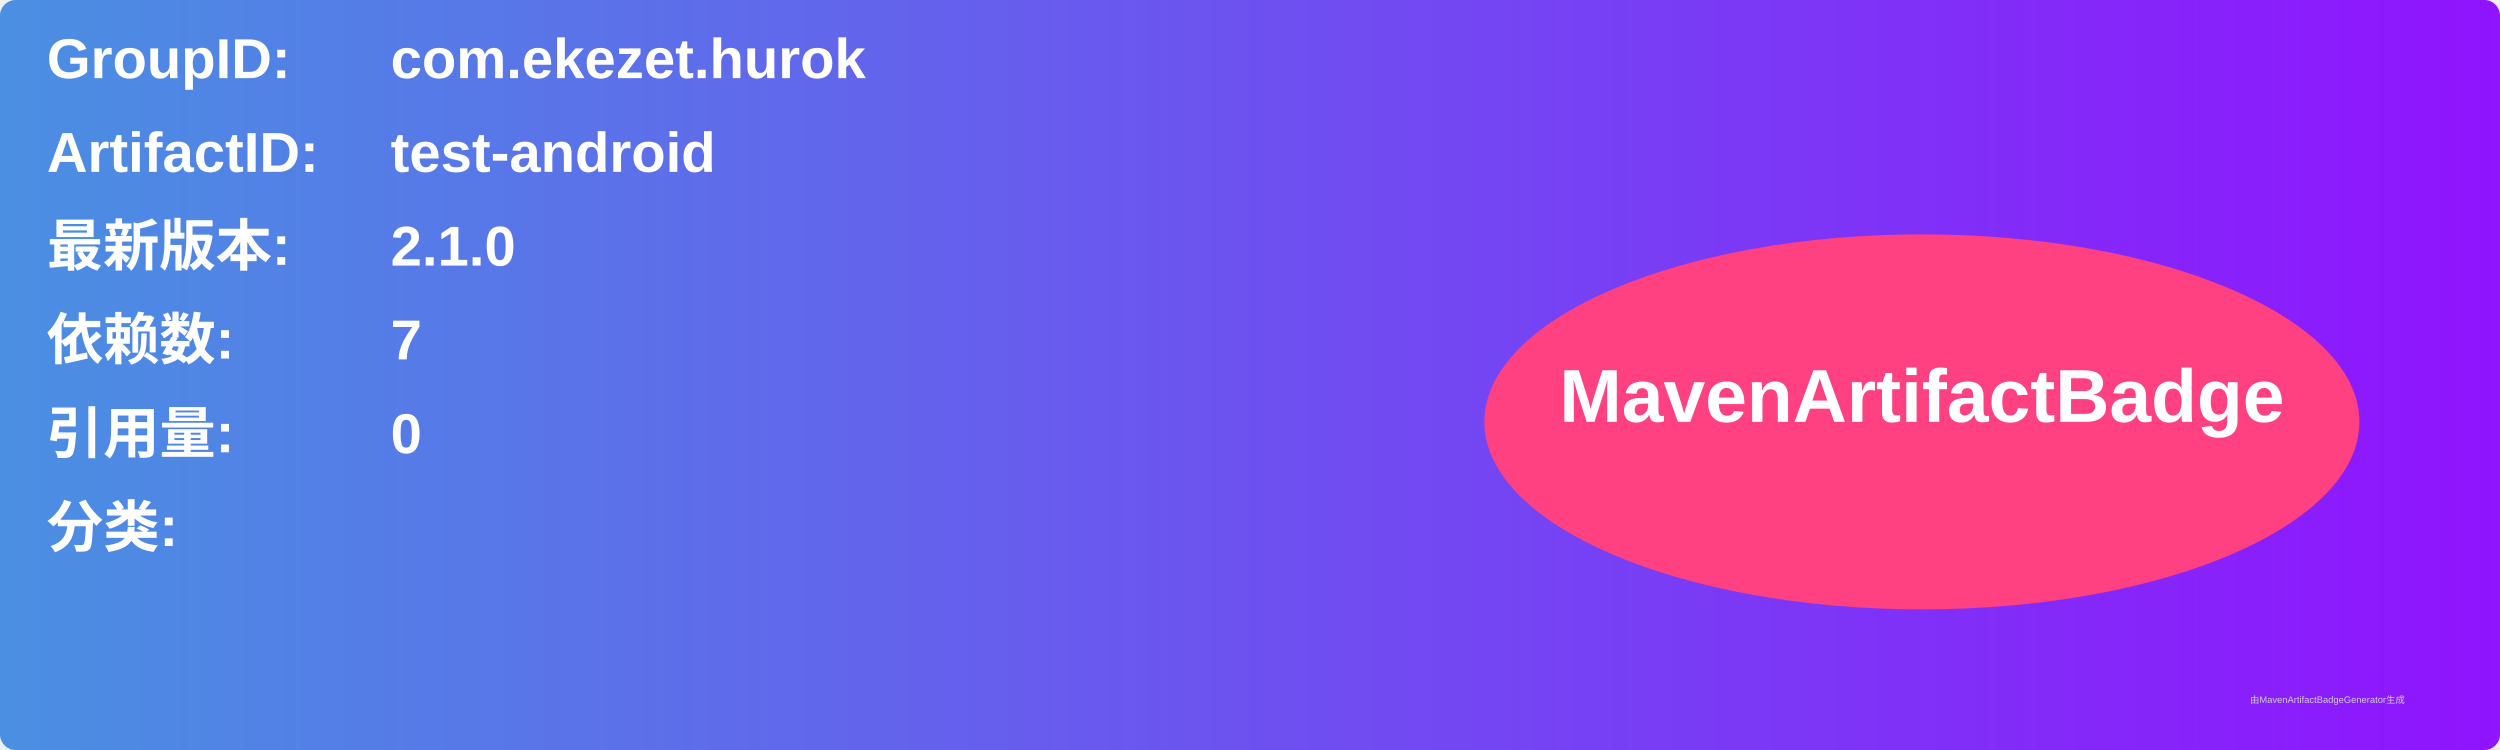
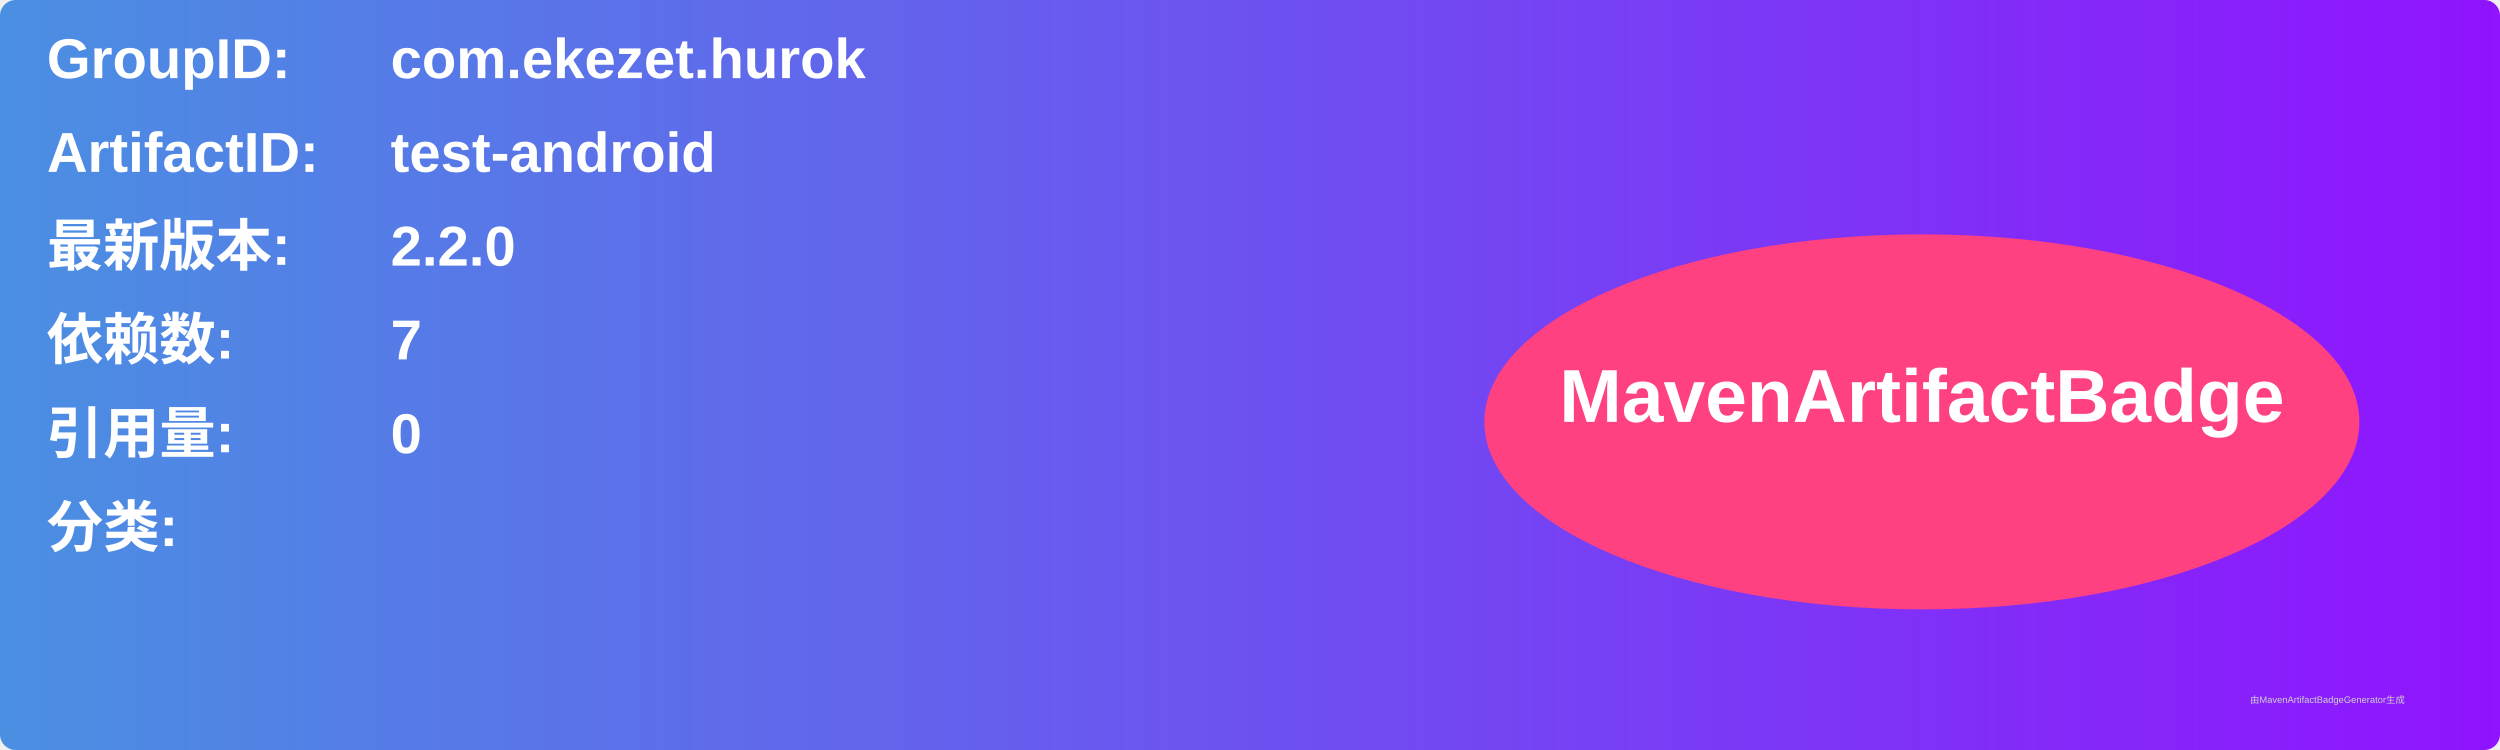
<svg xmlns="http://www.w3.org/2000/svg" width="800" height="240" viewBox="0 0 800 240">
  <linearGradient id="grad" x1="0%" y1="0%" x2="100%" y2="0%">
    <stop offset="0%" stop-color="#4a90e2" />
    <stop offset="100%" stop-color="#9013fe" />
  </linearGradient>
  <rect width="100%" height="100%" rx="5" ry="5" fill="url(#grad)" />
  <g transform="translate(15, 15)">
    <text x="0" y="10" font-family="Arial" font-size="18" fill="white" font-weight="bold" width="260">GroupID:</text>
    <text x="110" y="10" font-family="Arial" font-size="18" fill="white" font-weight="bold" width="460">com.ekezet.hurok</text>
    <text x="0" y="40" font-family="Arial" font-size="18" fill="white" font-weight="bold" width="260">ArtifactID:</text>
    <text x="110" y="40" font-family="Arial" font-size="18" fill="white" font-weight="bold" width="460">test-android</text>
    <text x="0" y="70" font-family="Arial" font-size="18" fill="white" font-weight="bold">最新版本:</text>
    <text x="110" y="70" font-family="Arial" font-size="18" fill="white" font-weight="bold">
-       <tspan font-weight="bold">2.1.0</tspan>
+       <tspan font-weight="bold">2.2.0</tspan>
    </text>
    <text x="0" y="100" font-family="Arial" font-size="18" fill="white" font-weight="bold">依赖数: </text>
    <text x="110" y="100" font-family="Arial" font-size="18" fill="white">
      <tspan font-weight="bold">7</tspan>
    </text>
    <text x="0" y="130" font-family="Arial" font-size="18" fill="white" font-weight="bold">引用量: </text>
    <text x="110" y="130" font-family="Arial" font-size="18" fill="white">
      <tspan font-weight="bold">0</tspan>
    </text>
    <text x="0" y="160" font-family="Arial" font-size="18" fill="white" font-weight="bold">分类:</text>
    <text x="10" y="190" font-family="Arial" font-size="10" fill="white">
      <tspan font-weight="bold" />
    </text>
    <ellipse cx="600" cy="120" rx="140" ry="60" fill="#ff4081" />
    <text x="600" y="120" text-anchor="middle" font-family="Arial" font-size="24" fill="white" font-weight="bold">MavenArtifactBadge</text>
  </g>
  <text x="720" y="225" font-family="Arial" font-size="3" fill="#d0d0d0">由MavenArtifactBadgeGenerator生成</text>
</svg>
